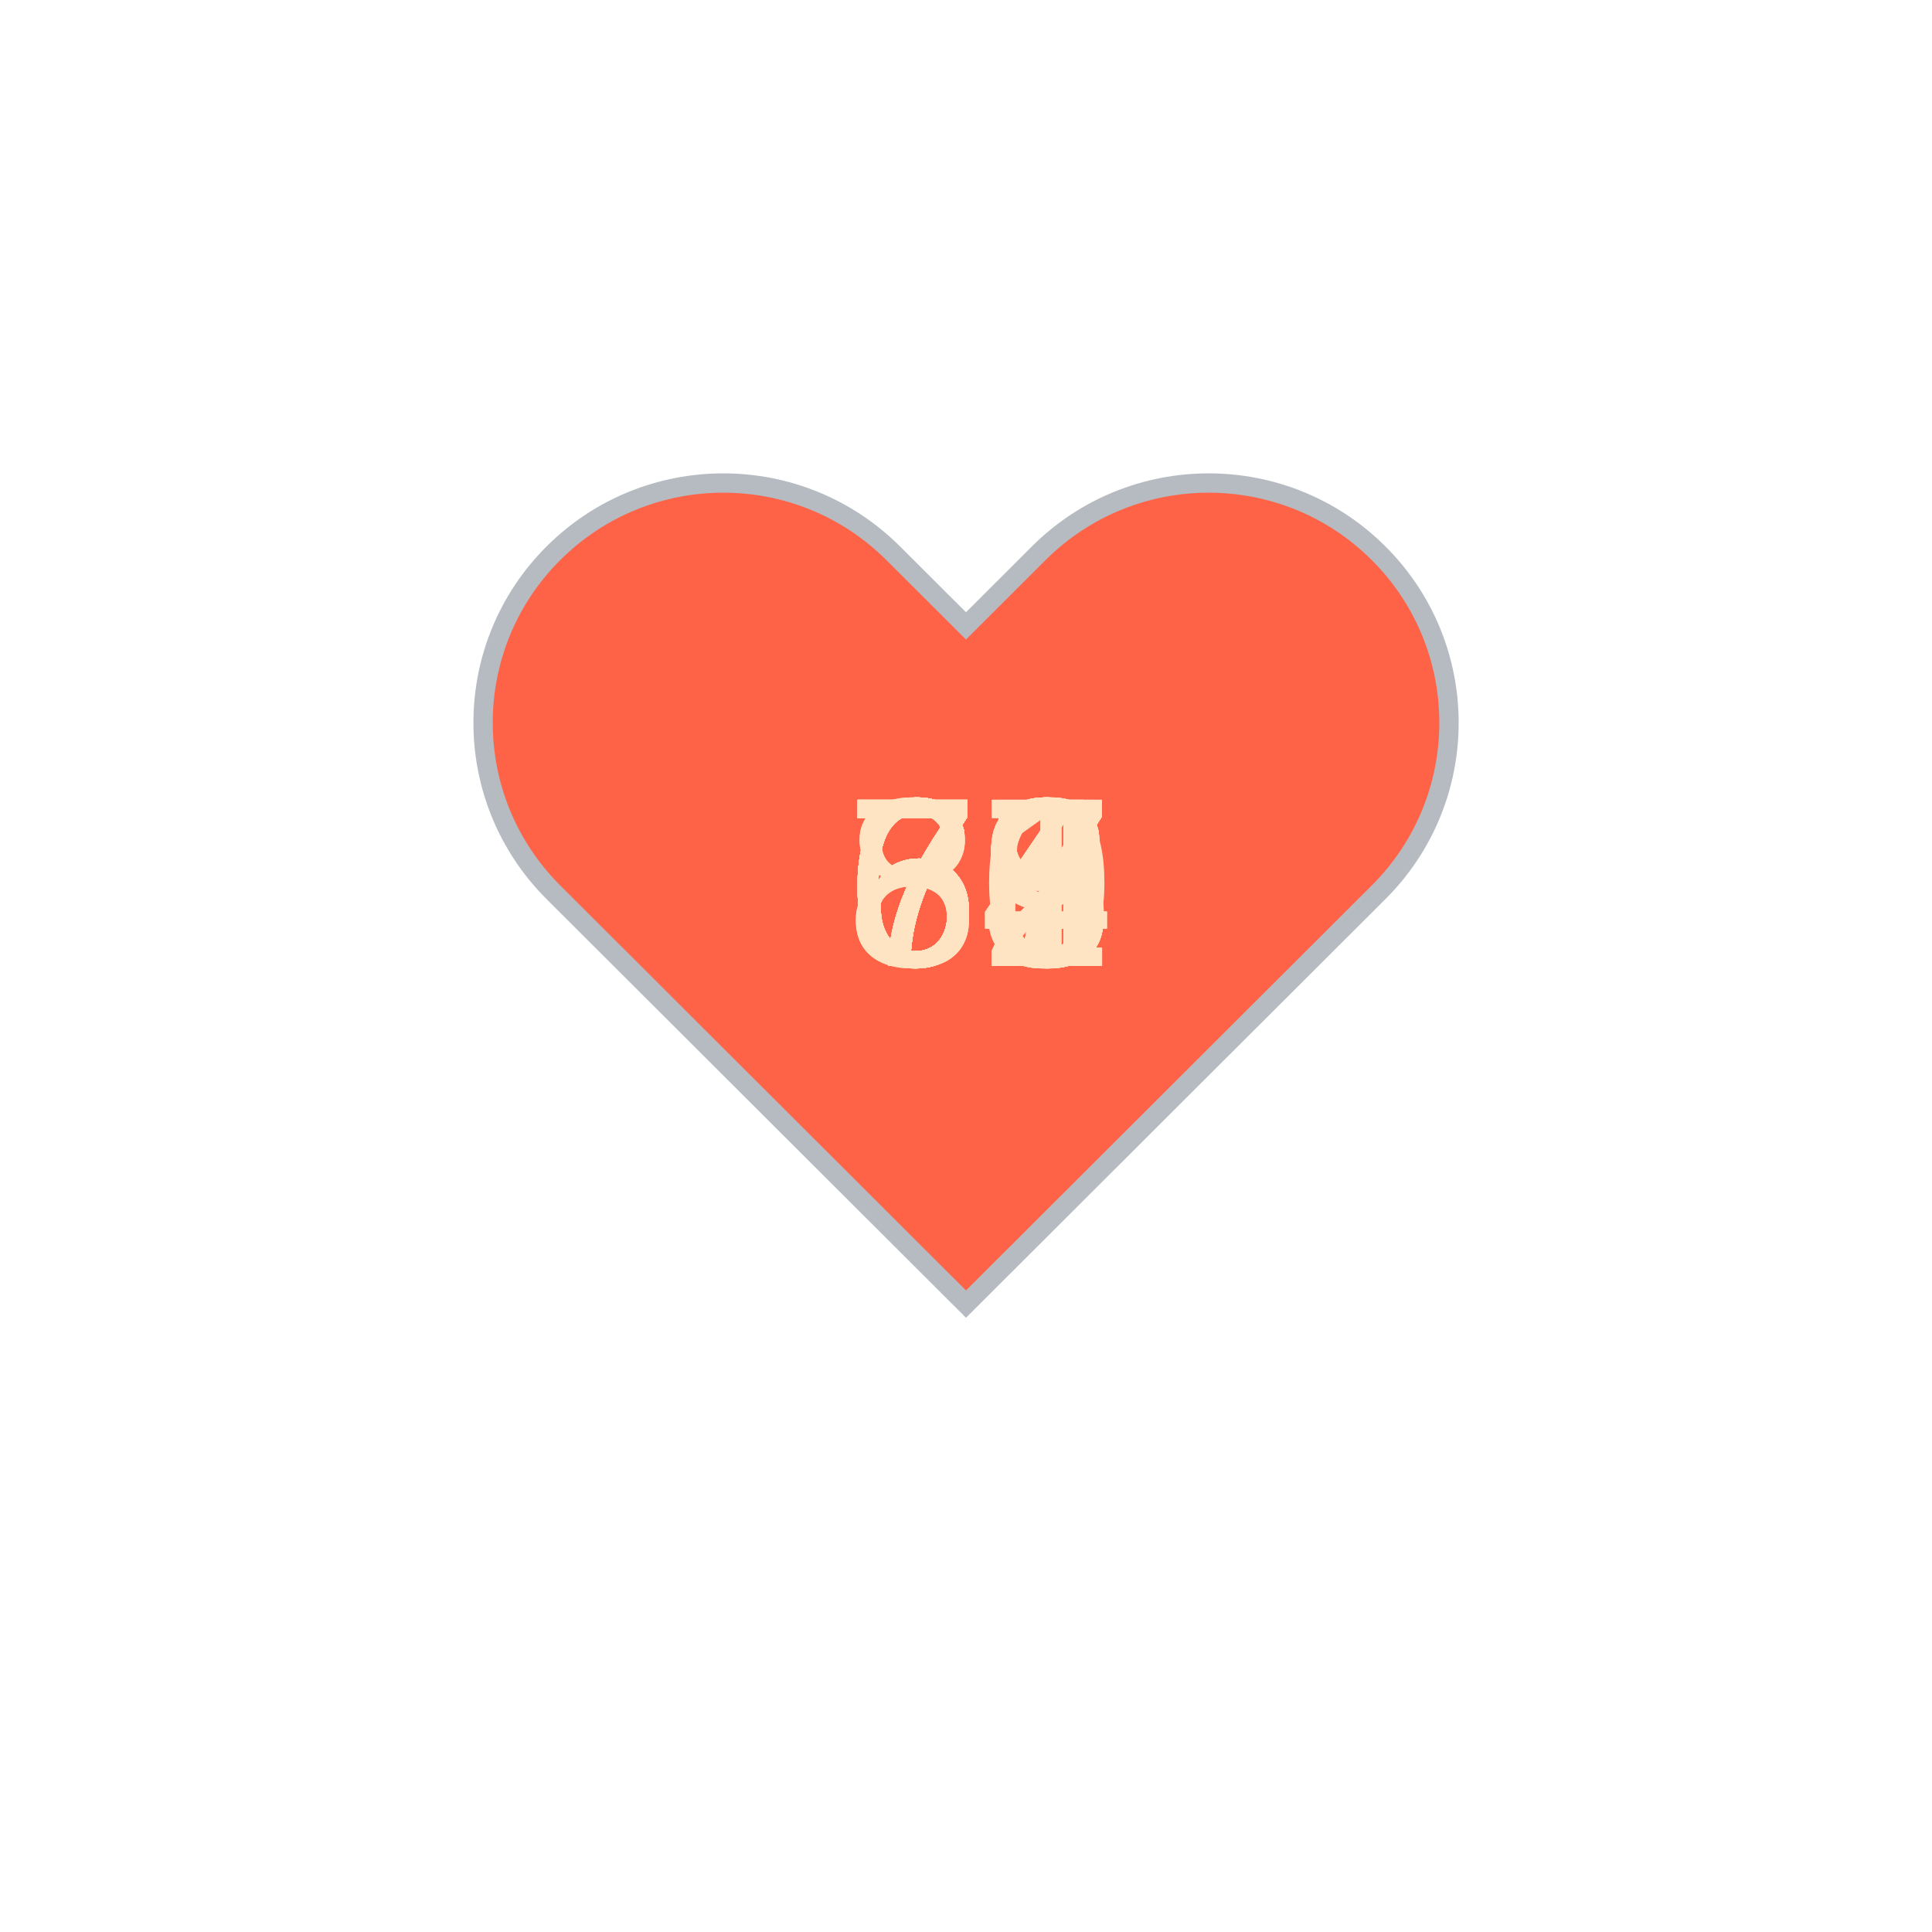
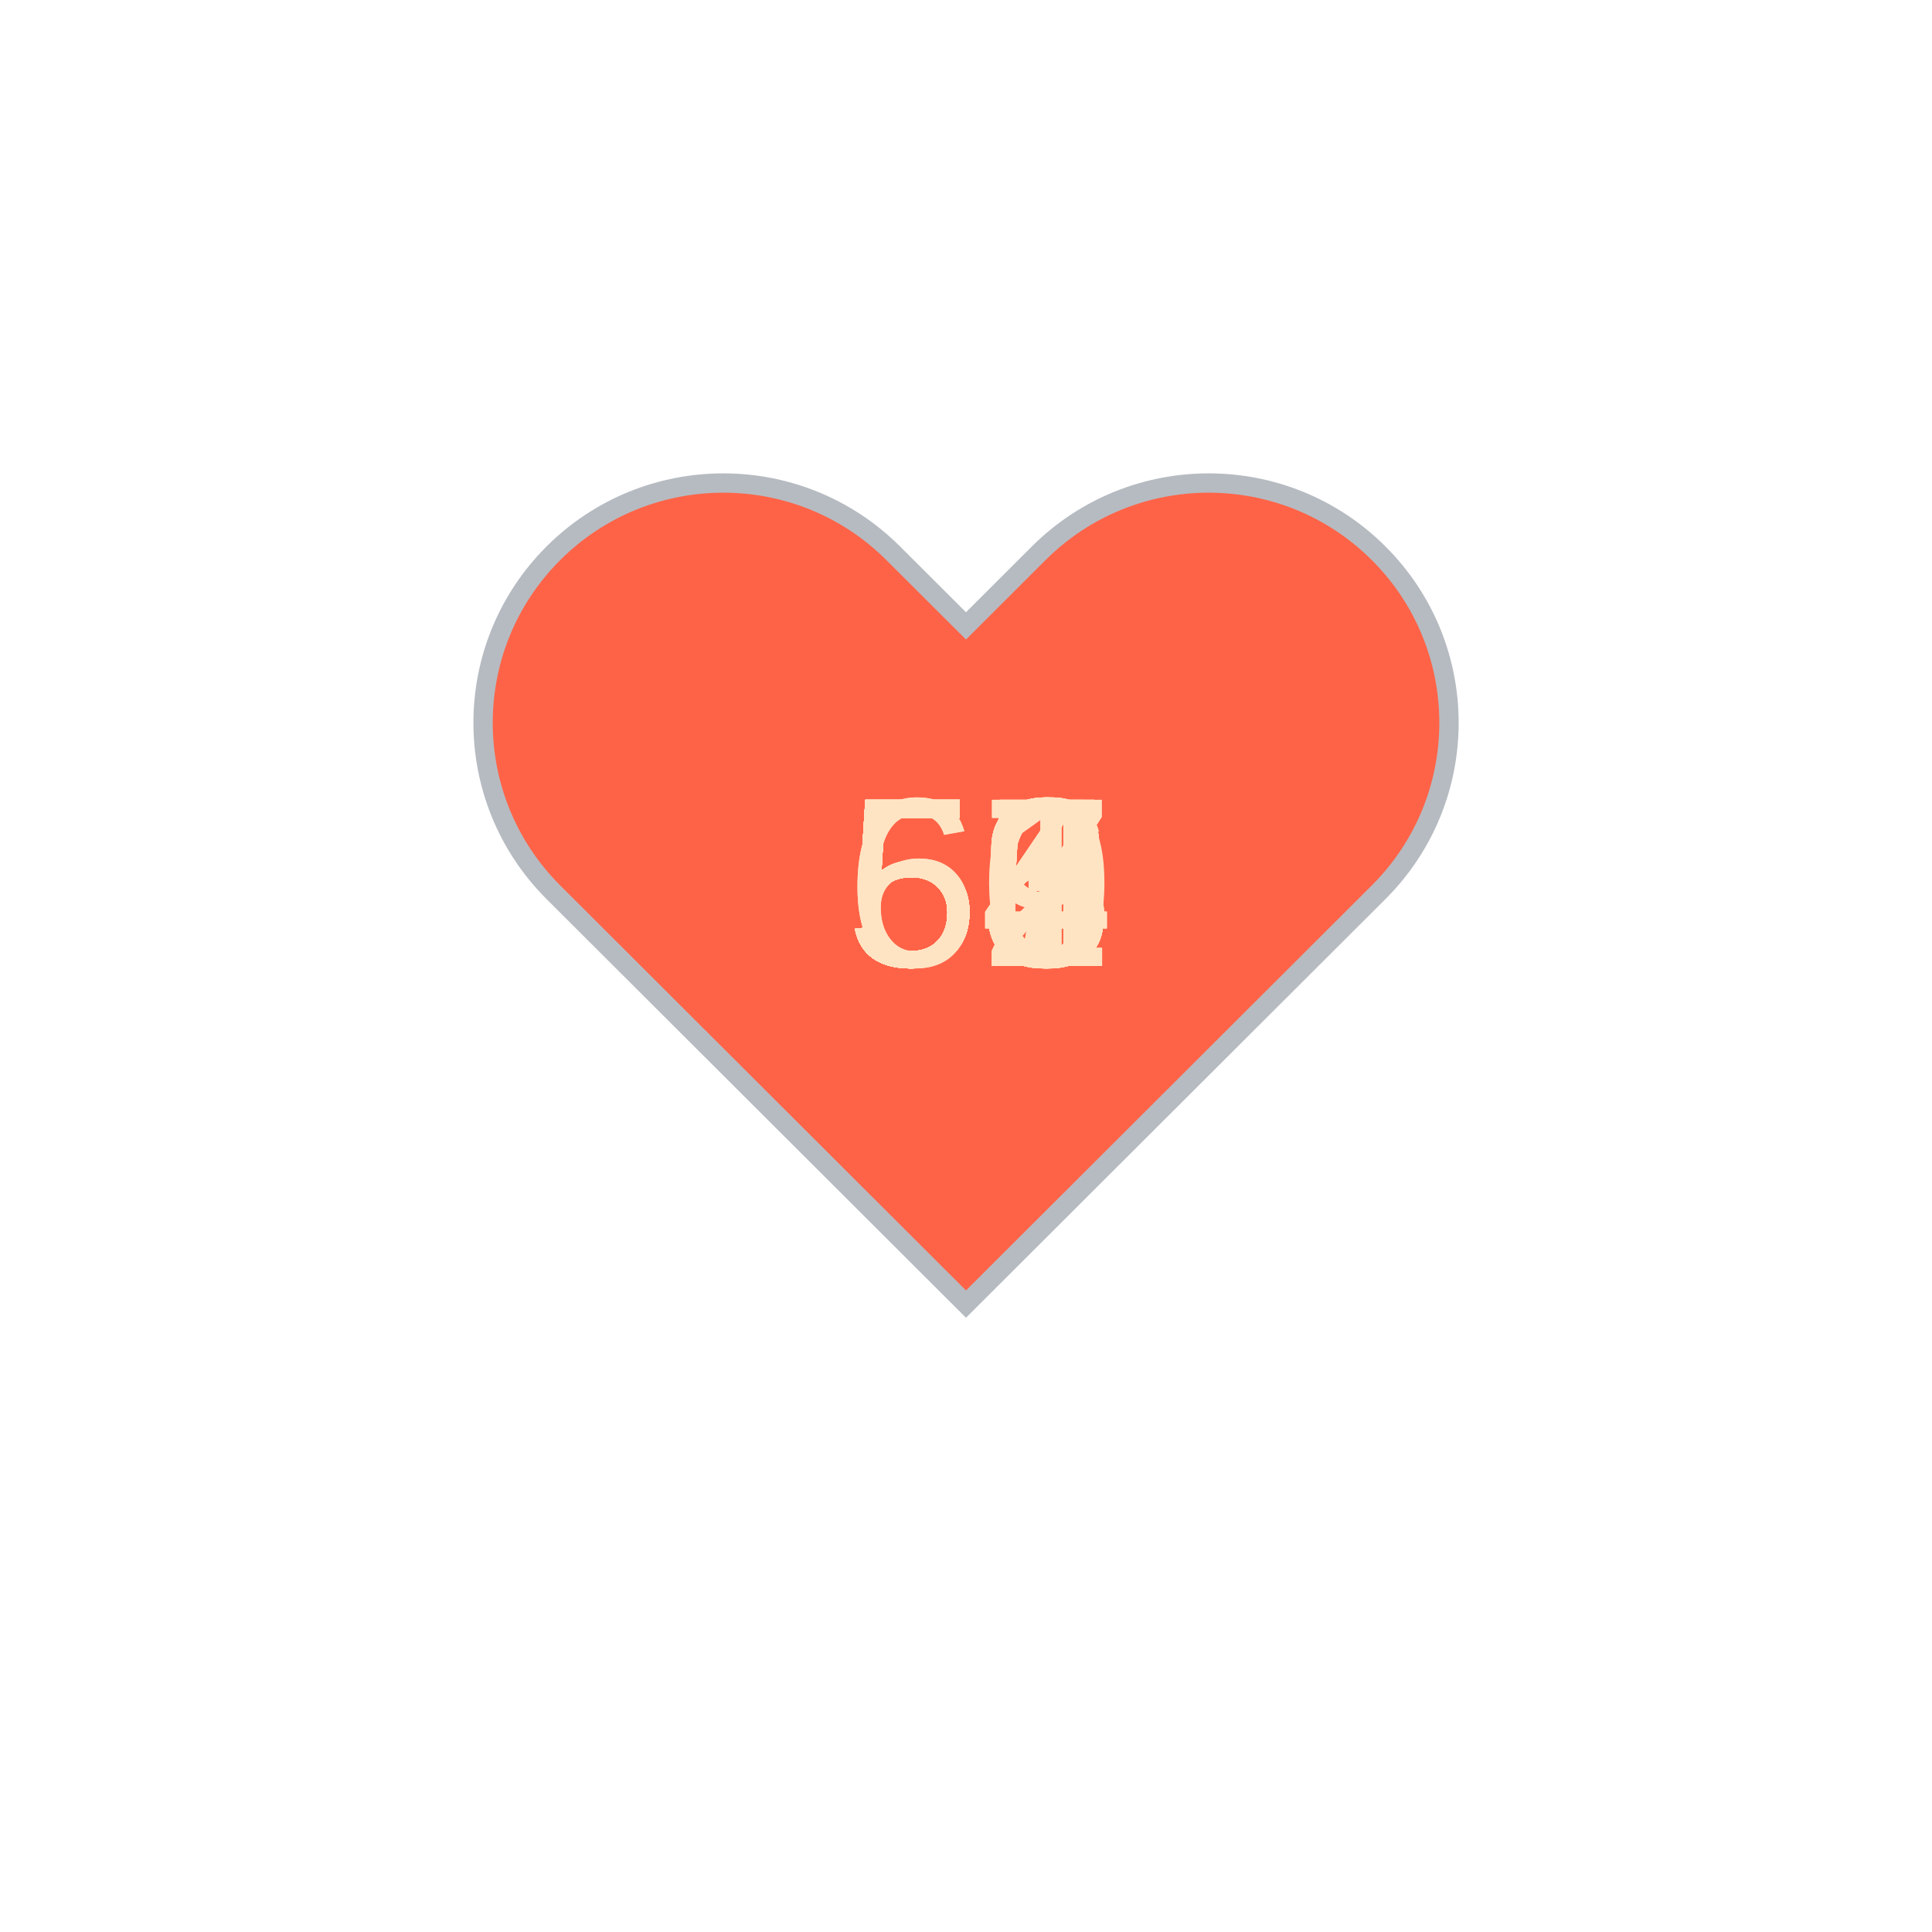
<svg xmlns="http://www.w3.org/2000/svg" baseProfile="full" height="150" version="1.1" viewBox="0,0,200,200" width="150">
  <defs />
  <g transform="translate(100 100)">
    <path d="M92.71,7.27L92.71,7.27c-9.71-9.69-25.46-9.69-35.18,0L50,14.79l-7.54-7.52C32.75-2.42,17-2.42,7.29,7.27v0 c-9.71,9.69-9.71,25.41,0,35.1L50,85l42.71-42.63C102.43,32.68,102.43,16.96,92.71,7.27z" fill="tomato" stroke="#B6BBC1" stroke-width="2" transform="translate(-50 -50)" />
    <animateTransform additive="sum" attributeName="transform" dur="1.2s" repeatCount="indefinite" type="scale" values="1; 1.5; 1.25; 1.5; 1.5; 1;" />
-     <text fill="bisque" style="font-size:25px; font-family:Arial" transform="translate(-12.5 0)">78<animate attributeName="visibility" dur="36.0s" keyTimes="0;0.03;0.07;0.1;0.13;0.17;0.2;0.23;0.27;0.3;0.33;0.37;0.4;0.43;0.47;0.5;0.53;0.57;0.6;0.63;0.67;0.7;0.73;0.77;0.8;0.83;0.87;0.9;0.93;0.97;1.0" repeatCount="indefinite" values="visible;hidden;hidden;hidden;hidden;hidden;hidden;hidden;hidden;hidden;hidden;hidden;hidden;hidden;hidden;hidden;hidden;hidden;hidden;hidden;hidden;hidden;hidden;hidden;hidden;hidden;hidden;hidden;hidden;hidden;hidden" />
+     <text fill="bisque" style="font-size:25px; font-family:Arial" transform="translate(-12.5 0)">53<animate attributeName="visibility" dur="36.0s" keyTimes="0;0.03;0.07;0.1;0.13;0.17;0.2;0.23;0.27;0.3;0.33;0.37;0.4;0.43;0.47;0.5;0.53;0.57;0.6;0.63;0.67;0.7;0.73;0.77;0.8;0.83;0.87;0.9;0.93;0.97;1.0" repeatCount="indefinite" values="visible;hidden;hidden;hidden;hidden;hidden;hidden;hidden;hidden;hidden;hidden;hidden;hidden;hidden;hidden;hidden;hidden;hidden;hidden;hidden;hidden;hidden;hidden;hidden;hidden;hidden;hidden;hidden;hidden;hidden;hidden" />
    </text>
-     <text fill="bisque" style="font-size:25px; font-family:Arial" transform="translate(-12.5 0)">74<animate attributeName="visibility" dur="36.0s" keyTimes="0;0.03;0.07;0.1;0.13;0.17;0.2;0.23;0.27;0.3;0.33;0.37;0.4;0.43;0.47;0.5;0.53;0.57;0.6;0.63;0.67;0.7;0.73;0.77;0.8;0.83;0.87;0.9;0.93;0.97;1.0" repeatCount="indefinite" values="hidden;visible;hidden;hidden;hidden;hidden;hidden;hidden;hidden;hidden;hidden;hidden;hidden;hidden;hidden;hidden;hidden;hidden;hidden;hidden;hidden;hidden;hidden;hidden;hidden;hidden;hidden;hidden;hidden;hidden;hidden" />
+     <text fill="bisque" style="font-size:25px; font-family:Arial" transform="translate(-12.5 0)">53<animate attributeName="visibility" dur="36.0s" keyTimes="0;0.03;0.07;0.1;0.13;0.17;0.2;0.23;0.27;0.3;0.33;0.37;0.4;0.43;0.47;0.5;0.53;0.57;0.6;0.63;0.67;0.7;0.73;0.77;0.8;0.83;0.87;0.9;0.93;0.97;1.0" repeatCount="indefinite" values="hidden;visible;hidden;hidden;hidden;hidden;hidden;hidden;hidden;hidden;hidden;hidden;hidden;hidden;hidden;hidden;hidden;hidden;hidden;hidden;hidden;hidden;hidden;hidden;hidden;hidden;hidden;hidden;hidden;hidden;hidden" />
    </text>
-     <text fill="bisque" style="font-size:25px; font-family:Arial" transform="translate(-12.5 0)">84<animate attributeName="visibility" dur="36.0s" keyTimes="0;0.03;0.07;0.1;0.13;0.17;0.2;0.23;0.27;0.3;0.33;0.37;0.4;0.43;0.47;0.5;0.53;0.57;0.6;0.63;0.67;0.7;0.73;0.77;0.8;0.83;0.87;0.9;0.93;0.97;1.0" repeatCount="indefinite" values="hidden;hidden;visible;hidden;hidden;hidden;hidden;hidden;hidden;hidden;hidden;hidden;hidden;hidden;hidden;hidden;hidden;hidden;hidden;hidden;hidden;hidden;hidden;hidden;hidden;hidden;hidden;hidden;hidden;hidden;hidden" />
+     <text fill="bisque" style="font-size:25px; font-family:Arial" transform="translate(-12.5 0)">55<animate attributeName="visibility" dur="36.0s" keyTimes="0;0.03;0.07;0.1;0.13;0.17;0.2;0.23;0.27;0.3;0.33;0.37;0.4;0.43;0.47;0.5;0.53;0.57;0.6;0.63;0.67;0.7;0.73;0.77;0.8;0.83;0.87;0.9;0.93;0.97;1.0" repeatCount="indefinite" values="hidden;hidden;visible;hidden;hidden;hidden;hidden;hidden;hidden;hidden;hidden;hidden;hidden;hidden;hidden;hidden;hidden;hidden;hidden;hidden;hidden;hidden;hidden;hidden;hidden;hidden;hidden;hidden;hidden;hidden;hidden" />
    </text>
-     <text fill="bisque" style="font-size:25px; font-family:Arial" transform="translate(-12.5 0)">79<animate attributeName="visibility" dur="36.0s" keyTimes="0;0.03;0.07;0.1;0.13;0.17;0.2;0.23;0.27;0.3;0.33;0.37;0.4;0.43;0.47;0.5;0.53;0.57;0.6;0.63;0.67;0.7;0.73;0.77;0.8;0.83;0.87;0.9;0.93;0.97;1.0" repeatCount="indefinite" values="hidden;hidden;hidden;visible;hidden;hidden;hidden;hidden;hidden;hidden;hidden;hidden;hidden;hidden;hidden;hidden;hidden;hidden;hidden;hidden;hidden;hidden;hidden;hidden;hidden;hidden;hidden;hidden;hidden;hidden;hidden" />
+     <text fill="bisque" style="font-size:25px; font-family:Arial" transform="translate(-12.5 0)">53<animate attributeName="visibility" dur="36.0s" keyTimes="0;0.03;0.07;0.1;0.13;0.17;0.2;0.23;0.27;0.3;0.33;0.37;0.4;0.43;0.47;0.5;0.53;0.57;0.6;0.63;0.67;0.7;0.73;0.77;0.8;0.83;0.87;0.9;0.93;0.97;1.0" repeatCount="indefinite" values="hidden;hidden;hidden;visible;hidden;hidden;hidden;hidden;hidden;hidden;hidden;hidden;hidden;hidden;hidden;hidden;hidden;hidden;hidden;hidden;hidden;hidden;hidden;hidden;hidden;hidden;hidden;hidden;hidden;hidden;hidden" />
    </text>
-     <text fill="bisque" style="font-size:25px; font-family:Arial" transform="translate(-12.5 0)">77<animate attributeName="visibility" dur="36.0s" keyTimes="0;0.03;0.07;0.1;0.13;0.17;0.2;0.23;0.27;0.3;0.33;0.37;0.4;0.43;0.47;0.5;0.53;0.57;0.6;0.63;0.67;0.7;0.73;0.77;0.8;0.83;0.87;0.9;0.93;0.97;1.0" repeatCount="indefinite" values="hidden;hidden;hidden;hidden;visible;hidden;hidden;hidden;hidden;hidden;hidden;hidden;hidden;hidden;hidden;hidden;hidden;hidden;hidden;hidden;hidden;hidden;hidden;hidden;hidden;hidden;hidden;hidden;hidden;hidden;hidden" />
+     <text fill="bisque" style="font-size:25px; font-family:Arial" transform="translate(-12.5 0)">53<animate attributeName="visibility" dur="36.0s" keyTimes="0;0.03;0.07;0.1;0.13;0.17;0.2;0.23;0.27;0.3;0.33;0.37;0.4;0.43;0.47;0.5;0.53;0.57;0.6;0.63;0.67;0.7;0.73;0.77;0.8;0.83;0.87;0.9;0.93;0.97;1.0" repeatCount="indefinite" values="hidden;hidden;hidden;hidden;visible;hidden;hidden;hidden;hidden;hidden;hidden;hidden;hidden;hidden;hidden;hidden;hidden;hidden;hidden;hidden;hidden;hidden;hidden;hidden;hidden;hidden;hidden;hidden;hidden;hidden;hidden" />
    </text>
-     <text fill="bisque" style="font-size:25px; font-family:Arial" transform="translate(-12.5 0)">72<animate attributeName="visibility" dur="36.0s" keyTimes="0;0.03;0.07;0.1;0.13;0.17;0.2;0.23;0.27;0.3;0.33;0.37;0.4;0.43;0.47;0.5;0.53;0.57;0.6;0.63;0.67;0.7;0.73;0.77;0.8;0.83;0.87;0.9;0.93;0.97;1.0" repeatCount="indefinite" values="hidden;hidden;hidden;hidden;hidden;visible;hidden;hidden;hidden;hidden;hidden;hidden;hidden;hidden;hidden;hidden;hidden;hidden;hidden;hidden;hidden;hidden;hidden;hidden;hidden;hidden;hidden;hidden;hidden;hidden;hidden" />
+     <text fill="bisque" style="font-size:25px; font-family:Arial" transform="translate(-12.5 0)">54<animate attributeName="visibility" dur="36.0s" keyTimes="0;0.03;0.07;0.1;0.13;0.17;0.2;0.23;0.27;0.3;0.33;0.37;0.4;0.43;0.47;0.5;0.53;0.57;0.6;0.63;0.67;0.7;0.73;0.77;0.8;0.83;0.87;0.9;0.93;0.97;1.0" repeatCount="indefinite" values="hidden;hidden;hidden;hidden;hidden;visible;hidden;hidden;hidden;hidden;hidden;hidden;hidden;hidden;hidden;hidden;hidden;hidden;hidden;hidden;hidden;hidden;hidden;hidden;hidden;hidden;hidden;hidden;hidden;hidden;hidden" />
    </text>
-     <text fill="bisque" style="font-size:25px; font-family:Arial" transform="translate(-12.5 0)">70<animate attributeName="visibility" dur="36.0s" keyTimes="0;0.03;0.07;0.1;0.13;0.17;0.2;0.23;0.27;0.3;0.33;0.37;0.4;0.43;0.47;0.5;0.53;0.57;0.6;0.63;0.67;0.7;0.73;0.77;0.8;0.83;0.87;0.9;0.93;0.97;1.0" repeatCount="indefinite" values="hidden;hidden;hidden;hidden;hidden;hidden;visible;hidden;hidden;hidden;hidden;hidden;hidden;hidden;hidden;hidden;hidden;hidden;hidden;hidden;hidden;hidden;hidden;hidden;hidden;hidden;hidden;hidden;hidden;hidden;hidden" />
+     <text fill="bisque" style="font-size:25px; font-family:Arial" transform="translate(-12.5 0)">60<animate attributeName="visibility" dur="36.0s" keyTimes="0;0.03;0.07;0.1;0.13;0.17;0.2;0.23;0.27;0.3;0.33;0.37;0.4;0.43;0.47;0.5;0.53;0.57;0.6;0.63;0.67;0.7;0.73;0.77;0.8;0.83;0.87;0.9;0.93;0.97;1.0" repeatCount="indefinite" values="hidden;hidden;hidden;hidden;hidden;hidden;visible;hidden;hidden;hidden;hidden;hidden;hidden;hidden;hidden;hidden;hidden;hidden;hidden;hidden;hidden;hidden;hidden;hidden;hidden;hidden;hidden;hidden;hidden;hidden;hidden" />
    </text>
-     <text fill="bisque" style="font-size:25px; font-family:Arial" transform="translate(-12.5 0)">69<animate attributeName="visibility" dur="36.0s" keyTimes="0;0.03;0.07;0.1;0.13;0.17;0.2;0.23;0.27;0.3;0.33;0.37;0.4;0.43;0.47;0.5;0.53;0.57;0.6;0.63;0.67;0.7;0.73;0.77;0.8;0.83;0.87;0.9;0.93;0.97;1.0" repeatCount="indefinite" values="hidden;hidden;hidden;hidden;hidden;hidden;hidden;visible;hidden;hidden;hidden;hidden;hidden;hidden;hidden;hidden;hidden;hidden;hidden;hidden;hidden;hidden;hidden;hidden;hidden;hidden;hidden;hidden;hidden;hidden;hidden" />
+     <text fill="bisque" style="font-size:25px; font-family:Arial" transform="translate(-12.5 0)">55<animate attributeName="visibility" dur="36.0s" keyTimes="0;0.03;0.07;0.1;0.13;0.17;0.2;0.23;0.27;0.3;0.33;0.37;0.4;0.43;0.47;0.5;0.53;0.57;0.6;0.63;0.67;0.7;0.73;0.77;0.8;0.83;0.87;0.9;0.93;0.97;1.0" repeatCount="indefinite" values="hidden;hidden;hidden;hidden;hidden;hidden;hidden;visible;hidden;hidden;hidden;hidden;hidden;hidden;hidden;hidden;hidden;hidden;hidden;hidden;hidden;hidden;hidden;hidden;hidden;hidden;hidden;hidden;hidden;hidden;hidden" />
    </text>
-     <text fill="bisque" style="font-size:25px; font-family:Arial" transform="translate(-12.5 0)">71<animate attributeName="visibility" dur="36.0s" keyTimes="0;0.03;0.07;0.1;0.13;0.17;0.2;0.23;0.27;0.3;0.33;0.37;0.4;0.43;0.47;0.5;0.53;0.57;0.6;0.63;0.67;0.7;0.73;0.77;0.8;0.83;0.87;0.9;0.93;0.97;1.0" repeatCount="indefinite" values="hidden;hidden;hidden;hidden;hidden;hidden;hidden;hidden;visible;hidden;hidden;hidden;hidden;hidden;hidden;hidden;hidden;hidden;hidden;hidden;hidden;hidden;hidden;hidden;hidden;hidden;hidden;hidden;hidden;hidden;hidden" />
+     <text fill="bisque" style="font-size:25px; font-family:Arial" transform="translate(-12.5 0)">54<animate attributeName="visibility" dur="36.0s" keyTimes="0;0.03;0.07;0.1;0.13;0.17;0.2;0.23;0.27;0.3;0.33;0.37;0.4;0.43;0.47;0.5;0.53;0.57;0.6;0.63;0.67;0.7;0.73;0.77;0.8;0.83;0.87;0.9;0.93;0.97;1.0" repeatCount="indefinite" values="hidden;hidden;hidden;hidden;hidden;hidden;hidden;hidden;visible;hidden;hidden;hidden;hidden;hidden;hidden;hidden;hidden;hidden;hidden;hidden;hidden;hidden;hidden;hidden;hidden;hidden;hidden;hidden;hidden;hidden;hidden" />
    </text>
-     <text fill="bisque" style="font-size:25px; font-family:Arial" transform="translate(-12.5 0)">72<animate attributeName="visibility" dur="36.0s" keyTimes="0;0.03;0.07;0.1;0.13;0.17;0.2;0.23;0.27;0.3;0.33;0.37;0.4;0.43;0.47;0.5;0.53;0.57;0.6;0.63;0.67;0.7;0.73;0.77;0.8;0.83;0.87;0.9;0.93;0.97;1.0" repeatCount="indefinite" values="hidden;hidden;hidden;hidden;hidden;hidden;hidden;hidden;hidden;visible;hidden;hidden;hidden;hidden;hidden;hidden;hidden;hidden;hidden;hidden;hidden;hidden;hidden;hidden;hidden;hidden;hidden;hidden;hidden;hidden;hidden" />
+     <text fill="bisque" style="font-size:25px; font-family:Arial" transform="translate(-12.5 0)">53<animate attributeName="visibility" dur="36.0s" keyTimes="0;0.03;0.07;0.1;0.13;0.17;0.2;0.23;0.27;0.3;0.33;0.37;0.4;0.43;0.47;0.5;0.53;0.57;0.6;0.63;0.67;0.7;0.73;0.77;0.8;0.83;0.87;0.9;0.93;0.97;1.0" repeatCount="indefinite" values="hidden;hidden;hidden;hidden;hidden;hidden;hidden;hidden;hidden;visible;hidden;hidden;hidden;hidden;hidden;hidden;hidden;hidden;hidden;hidden;hidden;hidden;hidden;hidden;hidden;hidden;hidden;hidden;hidden;hidden;hidden" />
    </text>
-     <text fill="bisque" style="font-size:25px; font-family:Arial" transform="translate(-12.5 0)">73<animate attributeName="visibility" dur="36.0s" keyTimes="0;0.03;0.07;0.1;0.13;0.17;0.2;0.23;0.27;0.3;0.33;0.37;0.4;0.43;0.47;0.5;0.53;0.57;0.6;0.63;0.67;0.7;0.73;0.77;0.8;0.83;0.87;0.9;0.93;0.97;1.0" repeatCount="indefinite" values="hidden;hidden;hidden;hidden;hidden;hidden;hidden;hidden;hidden;hidden;visible;hidden;hidden;hidden;hidden;hidden;hidden;hidden;hidden;hidden;hidden;hidden;hidden;hidden;hidden;hidden;hidden;hidden;hidden;hidden;hidden" />
+     <text fill="bisque" style="font-size:25px; font-family:Arial" transform="translate(-12.5 0)">52<animate attributeName="visibility" dur="36.0s" keyTimes="0;0.03;0.07;0.1;0.13;0.17;0.2;0.23;0.27;0.3;0.33;0.37;0.4;0.43;0.47;0.5;0.53;0.57;0.6;0.63;0.67;0.7;0.73;0.77;0.8;0.83;0.87;0.9;0.93;0.97;1.0" repeatCount="indefinite" values="hidden;hidden;hidden;hidden;hidden;hidden;hidden;hidden;hidden;hidden;visible;hidden;hidden;hidden;hidden;hidden;hidden;hidden;hidden;hidden;hidden;hidden;hidden;hidden;hidden;hidden;hidden;hidden;hidden;hidden;hidden" />
    </text>
-     <text fill="bisque" style="font-size:25px; font-family:Arial" transform="translate(-12.5 0)">72<animate attributeName="visibility" dur="36.0s" keyTimes="0;0.03;0.07;0.1;0.13;0.17;0.2;0.23;0.27;0.3;0.33;0.37;0.4;0.43;0.47;0.5;0.53;0.57;0.6;0.63;0.67;0.7;0.73;0.77;0.8;0.83;0.87;0.9;0.93;0.97;1.0" repeatCount="indefinite" values="hidden;hidden;hidden;hidden;hidden;hidden;hidden;hidden;hidden;hidden;hidden;visible;hidden;hidden;hidden;hidden;hidden;hidden;hidden;hidden;hidden;hidden;hidden;hidden;hidden;hidden;hidden;hidden;hidden;hidden;hidden" />
+     <text fill="bisque" style="font-size:25px; font-family:Arial" transform="translate(-12.5 0)">53<animate attributeName="visibility" dur="36.0s" keyTimes="0;0.03;0.07;0.1;0.13;0.17;0.2;0.23;0.27;0.3;0.33;0.37;0.4;0.43;0.47;0.5;0.53;0.57;0.6;0.63;0.67;0.7;0.73;0.77;0.8;0.83;0.87;0.9;0.93;0.97;1.0" repeatCount="indefinite" values="hidden;hidden;hidden;hidden;hidden;hidden;hidden;hidden;hidden;hidden;hidden;visible;hidden;hidden;hidden;hidden;hidden;hidden;hidden;hidden;hidden;hidden;hidden;hidden;hidden;hidden;hidden;hidden;hidden;hidden;hidden" />
    </text>
-     <text fill="bisque" style="font-size:25px; font-family:Arial" transform="translate(-12.5 0)">73<animate attributeName="visibility" dur="36.0s" keyTimes="0;0.03;0.07;0.1;0.13;0.17;0.2;0.23;0.27;0.3;0.33;0.37;0.4;0.43;0.47;0.5;0.53;0.57;0.6;0.63;0.67;0.7;0.73;0.77;0.8;0.83;0.87;0.9;0.93;0.97;1.0" repeatCount="indefinite" values="hidden;hidden;hidden;hidden;hidden;hidden;hidden;hidden;hidden;hidden;hidden;hidden;visible;hidden;hidden;hidden;hidden;hidden;hidden;hidden;hidden;hidden;hidden;hidden;hidden;hidden;hidden;hidden;hidden;hidden;hidden" />
+     <text fill="bisque" style="font-size:25px; font-family:Arial" transform="translate(-12.5 0)">55<animate attributeName="visibility" dur="36.0s" keyTimes="0;0.03;0.07;0.1;0.13;0.17;0.2;0.23;0.27;0.3;0.33;0.37;0.4;0.43;0.47;0.5;0.53;0.57;0.6;0.63;0.67;0.7;0.73;0.77;0.8;0.83;0.87;0.9;0.93;0.97;1.0" repeatCount="indefinite" values="hidden;hidden;hidden;hidden;hidden;hidden;hidden;hidden;hidden;hidden;hidden;hidden;visible;hidden;hidden;hidden;hidden;hidden;hidden;hidden;hidden;hidden;hidden;hidden;hidden;hidden;hidden;hidden;hidden;hidden;hidden" />
    </text>
-     <text fill="bisque" style="font-size:25px; font-family:Arial" transform="translate(-12.5 0)">73<animate attributeName="visibility" dur="36.0s" keyTimes="0;0.03;0.07;0.1;0.13;0.17;0.2;0.23;0.27;0.3;0.33;0.37;0.4;0.43;0.47;0.5;0.53;0.57;0.6;0.63;0.67;0.7;0.73;0.77;0.8;0.83;0.87;0.9;0.93;0.97;1.0" repeatCount="indefinite" values="hidden;hidden;hidden;hidden;hidden;hidden;hidden;hidden;hidden;hidden;hidden;hidden;hidden;visible;hidden;hidden;hidden;hidden;hidden;hidden;hidden;hidden;hidden;hidden;hidden;hidden;hidden;hidden;hidden;hidden;hidden" />
+     <text fill="bisque" style="font-size:25px; font-family:Arial" transform="translate(-12.5 0)">52<animate attributeName="visibility" dur="36.0s" keyTimes="0;0.03;0.07;0.1;0.13;0.17;0.2;0.23;0.27;0.3;0.33;0.37;0.4;0.43;0.47;0.5;0.53;0.57;0.6;0.63;0.67;0.7;0.73;0.77;0.8;0.83;0.87;0.9;0.93;0.97;1.0" repeatCount="indefinite" values="hidden;hidden;hidden;hidden;hidden;hidden;hidden;hidden;hidden;hidden;hidden;hidden;hidden;visible;hidden;hidden;hidden;hidden;hidden;hidden;hidden;hidden;hidden;hidden;hidden;hidden;hidden;hidden;hidden;hidden;hidden" />
    </text>
-     <text fill="bisque" style="font-size:25px; font-family:Arial" transform="translate(-12.5 0)">84<animate attributeName="visibility" dur="36.0s" keyTimes="0;0.03;0.07;0.1;0.13;0.17;0.2;0.23;0.27;0.3;0.33;0.37;0.4;0.43;0.47;0.5;0.53;0.57;0.6;0.63;0.67;0.7;0.73;0.77;0.8;0.83;0.87;0.9;0.93;0.97;1.0" repeatCount="indefinite" values="hidden;hidden;hidden;hidden;hidden;hidden;hidden;hidden;hidden;hidden;hidden;hidden;hidden;hidden;visible;hidden;hidden;hidden;hidden;hidden;hidden;hidden;hidden;hidden;hidden;hidden;hidden;hidden;hidden;hidden;hidden" />
+     <text fill="bisque" style="font-size:25px; font-family:Arial" transform="translate(-12.5 0)">56<animate attributeName="visibility" dur="36.0s" keyTimes="0;0.03;0.07;0.1;0.13;0.17;0.2;0.23;0.27;0.3;0.33;0.37;0.4;0.43;0.47;0.5;0.53;0.57;0.6;0.63;0.67;0.7;0.73;0.77;0.8;0.83;0.87;0.9;0.93;0.97;1.0" repeatCount="indefinite" values="hidden;hidden;hidden;hidden;hidden;hidden;hidden;hidden;hidden;hidden;hidden;hidden;hidden;hidden;visible;hidden;hidden;hidden;hidden;hidden;hidden;hidden;hidden;hidden;hidden;hidden;hidden;hidden;hidden;hidden;hidden" />
    </text>
-     <text fill="bisque" style="font-size:25px; font-family:Arial" transform="translate(-12.5 0)">74<animate attributeName="visibility" dur="36.0s" keyTimes="0;0.03;0.07;0.1;0.13;0.17;0.2;0.23;0.27;0.3;0.33;0.37;0.4;0.43;0.47;0.5;0.53;0.57;0.6;0.63;0.67;0.7;0.73;0.77;0.8;0.83;0.87;0.9;0.93;0.97;1.0" repeatCount="indefinite" values="hidden;hidden;hidden;hidden;hidden;hidden;hidden;hidden;hidden;hidden;hidden;hidden;hidden;hidden;hidden;visible;hidden;hidden;hidden;hidden;hidden;hidden;hidden;hidden;hidden;hidden;hidden;hidden;hidden;hidden;hidden" />
+     <text fill="bisque" style="font-size:25px; font-family:Arial" transform="translate(-12.5 0)">61<animate attributeName="visibility" dur="36.0s" keyTimes="0;0.03;0.07;0.1;0.13;0.17;0.2;0.23;0.27;0.3;0.33;0.37;0.4;0.43;0.47;0.5;0.53;0.57;0.6;0.63;0.67;0.7;0.73;0.77;0.8;0.83;0.87;0.9;0.93;0.97;1.0" repeatCount="indefinite" values="hidden;hidden;hidden;hidden;hidden;hidden;hidden;hidden;hidden;hidden;hidden;hidden;hidden;hidden;hidden;visible;hidden;hidden;hidden;hidden;hidden;hidden;hidden;hidden;hidden;hidden;hidden;hidden;hidden;hidden;hidden" />
    </text>
-     <text fill="bisque" style="font-size:25px; font-family:Arial" transform="translate(-12.5 0)">72<animate attributeName="visibility" dur="36.0s" keyTimes="0;0.03;0.07;0.1;0.13;0.17;0.2;0.23;0.27;0.3;0.33;0.37;0.4;0.43;0.47;0.5;0.53;0.57;0.6;0.63;0.67;0.7;0.73;0.77;0.8;0.83;0.87;0.9;0.93;0.97;1.0" repeatCount="indefinite" values="hidden;hidden;hidden;hidden;hidden;hidden;hidden;hidden;hidden;hidden;hidden;hidden;hidden;hidden;hidden;hidden;visible;hidden;hidden;hidden;hidden;hidden;hidden;hidden;hidden;hidden;hidden;hidden;hidden;hidden;hidden" />
+     <text fill="bisque" style="font-size:25px; font-family:Arial" transform="translate(-12.5 0)">55<animate attributeName="visibility" dur="36.0s" keyTimes="0;0.03;0.07;0.1;0.13;0.17;0.2;0.23;0.27;0.3;0.33;0.37;0.4;0.43;0.47;0.5;0.53;0.57;0.6;0.63;0.67;0.7;0.73;0.77;0.8;0.83;0.87;0.9;0.93;0.97;1.0" repeatCount="indefinite" values="hidden;hidden;hidden;hidden;hidden;hidden;hidden;hidden;hidden;hidden;hidden;hidden;hidden;hidden;hidden;hidden;visible;hidden;hidden;hidden;hidden;hidden;hidden;hidden;hidden;hidden;hidden;hidden;hidden;hidden;hidden" />
    </text>
-     <text fill="bisque" style="font-size:25px; font-family:Arial" transform="translate(-12.5 0)">69<animate attributeName="visibility" dur="36.0s" keyTimes="0;0.03;0.07;0.1;0.13;0.17;0.2;0.23;0.27;0.3;0.33;0.37;0.4;0.43;0.47;0.5;0.53;0.57;0.6;0.63;0.67;0.7;0.73;0.77;0.8;0.83;0.87;0.9;0.93;0.97;1.0" repeatCount="indefinite" values="hidden;hidden;hidden;hidden;hidden;hidden;hidden;hidden;hidden;hidden;hidden;hidden;hidden;hidden;hidden;hidden;hidden;visible;hidden;hidden;hidden;hidden;hidden;hidden;hidden;hidden;hidden;hidden;hidden;hidden;hidden" />
+     <text fill="bisque" style="font-size:25px; font-family:Arial" transform="translate(-12.5 0)">59<animate attributeName="visibility" dur="36.0s" keyTimes="0;0.03;0.07;0.1;0.13;0.17;0.2;0.23;0.27;0.3;0.33;0.37;0.4;0.43;0.47;0.5;0.53;0.57;0.6;0.63;0.67;0.7;0.73;0.77;0.8;0.83;0.87;0.9;0.93;0.97;1.0" repeatCount="indefinite" values="hidden;hidden;hidden;hidden;hidden;hidden;hidden;hidden;hidden;hidden;hidden;hidden;hidden;hidden;hidden;hidden;hidden;visible;hidden;hidden;hidden;hidden;hidden;hidden;hidden;hidden;hidden;hidden;hidden;hidden;hidden" />
    </text>
-     <text fill="bisque" style="font-size:25px; font-family:Arial" transform="translate(-12.5 0)">66<animate attributeName="visibility" dur="36.0s" keyTimes="0;0.03;0.07;0.1;0.13;0.17;0.2;0.23;0.27;0.3;0.33;0.37;0.4;0.43;0.47;0.5;0.53;0.57;0.6;0.63;0.67;0.7;0.73;0.77;0.8;0.83;0.87;0.9;0.93;0.97;1.0" repeatCount="indefinite" values="hidden;hidden;hidden;hidden;hidden;hidden;hidden;hidden;hidden;hidden;hidden;hidden;hidden;hidden;hidden;hidden;hidden;hidden;visible;hidden;hidden;hidden;hidden;hidden;hidden;hidden;hidden;hidden;hidden;hidden;hidden" />
+     <text fill="bisque" style="font-size:25px; font-family:Arial" transform="translate(-12.5 0)">57<animate attributeName="visibility" dur="36.0s" keyTimes="0;0.03;0.07;0.1;0.13;0.17;0.2;0.23;0.27;0.3;0.33;0.37;0.4;0.43;0.47;0.5;0.53;0.57;0.6;0.63;0.67;0.7;0.73;0.77;0.8;0.83;0.87;0.9;0.93;0.97;1.0" repeatCount="indefinite" values="hidden;hidden;hidden;hidden;hidden;hidden;hidden;hidden;hidden;hidden;hidden;hidden;hidden;hidden;hidden;hidden;hidden;hidden;visible;hidden;hidden;hidden;hidden;hidden;hidden;hidden;hidden;hidden;hidden;hidden;hidden" />
    </text>
-     <text fill="bisque" style="font-size:25px; font-family:Arial" transform="translate(-12.5 0)">67<animate attributeName="visibility" dur="36.0s" keyTimes="0;0.03;0.07;0.1;0.13;0.17;0.2;0.23;0.27;0.3;0.33;0.37;0.4;0.43;0.47;0.5;0.53;0.57;0.6;0.63;0.67;0.7;0.73;0.77;0.8;0.83;0.87;0.9;0.93;0.97;1.0" repeatCount="indefinite" values="hidden;hidden;hidden;hidden;hidden;hidden;hidden;hidden;hidden;hidden;hidden;hidden;hidden;hidden;hidden;hidden;hidden;hidden;hidden;visible;hidden;hidden;hidden;hidden;hidden;hidden;hidden;hidden;hidden;hidden;hidden" />
+     <text fill="bisque" style="font-size:25px; font-family:Arial" transform="translate(-12.5 0)">56<animate attributeName="visibility" dur="36.0s" keyTimes="0;0.03;0.07;0.1;0.13;0.17;0.2;0.23;0.27;0.3;0.33;0.37;0.4;0.43;0.47;0.5;0.53;0.57;0.6;0.63;0.67;0.7;0.73;0.77;0.8;0.83;0.87;0.9;0.93;0.97;1.0" repeatCount="indefinite" values="hidden;hidden;hidden;hidden;hidden;hidden;hidden;hidden;hidden;hidden;hidden;hidden;hidden;hidden;hidden;hidden;hidden;hidden;hidden;visible;hidden;hidden;hidden;hidden;hidden;hidden;hidden;hidden;hidden;hidden;hidden" />
    </text>
-     <text fill="bisque" style="font-size:25px; font-family:Arial" transform="translate(-12.5 0)">67<animate attributeName="visibility" dur="36.0s" keyTimes="0;0.03;0.07;0.1;0.13;0.17;0.2;0.23;0.27;0.3;0.33;0.37;0.4;0.43;0.47;0.5;0.53;0.57;0.6;0.63;0.67;0.7;0.73;0.77;0.8;0.83;0.87;0.9;0.93;0.97;1.0" repeatCount="indefinite" values="hidden;hidden;hidden;hidden;hidden;hidden;hidden;hidden;hidden;hidden;hidden;hidden;hidden;hidden;hidden;hidden;hidden;hidden;hidden;hidden;visible;hidden;hidden;hidden;hidden;hidden;hidden;hidden;hidden;hidden;hidden" />
+     <text fill="bisque" style="font-size:25px; font-family:Arial" transform="translate(-12.5 0)">53<animate attributeName="visibility" dur="36.0s" keyTimes="0;0.03;0.07;0.1;0.13;0.17;0.2;0.23;0.27;0.3;0.33;0.37;0.4;0.43;0.47;0.5;0.53;0.57;0.6;0.63;0.67;0.7;0.73;0.77;0.8;0.83;0.87;0.9;0.93;0.97;1.0" repeatCount="indefinite" values="hidden;hidden;hidden;hidden;hidden;hidden;hidden;hidden;hidden;hidden;hidden;hidden;hidden;hidden;hidden;hidden;hidden;hidden;hidden;hidden;visible;hidden;hidden;hidden;hidden;hidden;hidden;hidden;hidden;hidden;hidden" />
    </text>
-     <text fill="bisque" style="font-size:25px; font-family:Arial" transform="translate(-12.5 0)">68<animate attributeName="visibility" dur="36.0s" keyTimes="0;0.03;0.07;0.1;0.13;0.17;0.2;0.23;0.27;0.3;0.33;0.37;0.4;0.43;0.47;0.5;0.53;0.57;0.6;0.63;0.67;0.7;0.73;0.77;0.8;0.83;0.87;0.9;0.93;0.97;1.0" repeatCount="indefinite" values="hidden;hidden;hidden;hidden;hidden;hidden;hidden;hidden;hidden;hidden;hidden;hidden;hidden;hidden;hidden;hidden;hidden;hidden;hidden;hidden;hidden;visible;hidden;hidden;hidden;hidden;hidden;hidden;hidden;hidden;hidden" />
+     <text fill="bisque" style="font-size:25px; font-family:Arial" transform="translate(-12.5 0)">54<animate attributeName="visibility" dur="36.0s" keyTimes="0;0.03;0.07;0.1;0.13;0.17;0.2;0.23;0.27;0.3;0.33;0.37;0.4;0.43;0.47;0.5;0.53;0.57;0.6;0.63;0.67;0.7;0.73;0.77;0.8;0.83;0.87;0.9;0.93;0.97;1.0" repeatCount="indefinite" values="hidden;hidden;hidden;hidden;hidden;hidden;hidden;hidden;hidden;hidden;hidden;hidden;hidden;hidden;hidden;hidden;hidden;hidden;hidden;hidden;hidden;visible;hidden;hidden;hidden;hidden;hidden;hidden;hidden;hidden;hidden" />
    </text>
-     <text fill="bisque" style="font-size:25px; font-family:Arial" transform="translate(-12.5 0)">68<animate attributeName="visibility" dur="36.0s" keyTimes="0;0.03;0.07;0.1;0.13;0.17;0.2;0.23;0.27;0.3;0.33;0.37;0.4;0.43;0.47;0.5;0.53;0.57;0.6;0.63;0.67;0.7;0.73;0.77;0.8;0.83;0.87;0.9;0.93;0.97;1.0" repeatCount="indefinite" values="hidden;hidden;hidden;hidden;hidden;hidden;hidden;hidden;hidden;hidden;hidden;hidden;hidden;hidden;hidden;hidden;hidden;hidden;hidden;hidden;hidden;hidden;visible;hidden;hidden;hidden;hidden;hidden;hidden;hidden;hidden" />
+     <text fill="bisque" style="font-size:25px; font-family:Arial" transform="translate(-12.5 0)">56<animate attributeName="visibility" dur="36.0s" keyTimes="0;0.03;0.07;0.1;0.13;0.17;0.2;0.23;0.27;0.3;0.33;0.37;0.4;0.43;0.47;0.5;0.53;0.57;0.6;0.63;0.67;0.7;0.73;0.77;0.8;0.83;0.87;0.9;0.93;0.97;1.0" repeatCount="indefinite" values="hidden;hidden;hidden;hidden;hidden;hidden;hidden;hidden;hidden;hidden;hidden;hidden;hidden;hidden;hidden;hidden;hidden;hidden;hidden;hidden;hidden;hidden;visible;hidden;hidden;hidden;hidden;hidden;hidden;hidden;hidden" />
    </text>
-     <text fill="bisque" style="font-size:25px; font-family:Arial" transform="translate(-12.5 0)">64<animate attributeName="visibility" dur="36.0s" keyTimes="0;0.03;0.07;0.1;0.13;0.17;0.2;0.23;0.27;0.3;0.33;0.37;0.4;0.43;0.47;0.5;0.53;0.57;0.6;0.63;0.67;0.7;0.73;0.77;0.8;0.83;0.87;0.9;0.93;0.97;1.0" repeatCount="indefinite" values="hidden;hidden;hidden;hidden;hidden;hidden;hidden;hidden;hidden;hidden;hidden;hidden;hidden;hidden;hidden;hidden;hidden;hidden;hidden;hidden;hidden;hidden;hidden;visible;hidden;hidden;hidden;hidden;hidden;hidden;hidden" />
+     <text fill="bisque" style="font-size:25px; font-family:Arial" transform="translate(-12.5 0)">55<animate attributeName="visibility" dur="36.0s" keyTimes="0;0.03;0.07;0.1;0.13;0.17;0.2;0.23;0.27;0.3;0.33;0.37;0.4;0.43;0.47;0.5;0.53;0.57;0.6;0.63;0.67;0.7;0.73;0.77;0.8;0.83;0.87;0.9;0.93;0.97;1.0" repeatCount="indefinite" values="hidden;hidden;hidden;hidden;hidden;hidden;hidden;hidden;hidden;hidden;hidden;hidden;hidden;hidden;hidden;hidden;hidden;hidden;hidden;hidden;hidden;hidden;hidden;visible;hidden;hidden;hidden;hidden;hidden;hidden;hidden" />
    </text>
-     <text fill="bisque" style="font-size:25px; font-family:Arial" transform="translate(-12.5 0)">65<animate attributeName="visibility" dur="36.0s" keyTimes="0;0.03;0.07;0.1;0.13;0.17;0.2;0.23;0.27;0.3;0.33;0.37;0.4;0.43;0.47;0.5;0.53;0.57;0.6;0.63;0.67;0.7;0.73;0.77;0.8;0.83;0.87;0.9;0.93;0.97;1.0" repeatCount="indefinite" values="hidden;hidden;hidden;hidden;hidden;hidden;hidden;hidden;hidden;hidden;hidden;hidden;hidden;hidden;hidden;hidden;hidden;hidden;hidden;hidden;hidden;hidden;hidden;hidden;visible;hidden;hidden;hidden;hidden;hidden;hidden" />
+     <text fill="bisque" style="font-size:25px; font-family:Arial" transform="translate(-12.5 0)">56<animate attributeName="visibility" dur="36.0s" keyTimes="0;0.03;0.07;0.1;0.13;0.17;0.2;0.23;0.27;0.3;0.33;0.37;0.4;0.43;0.47;0.5;0.53;0.57;0.6;0.63;0.67;0.7;0.73;0.77;0.8;0.83;0.87;0.9;0.93;0.97;1.0" repeatCount="indefinite" values="hidden;hidden;hidden;hidden;hidden;hidden;hidden;hidden;hidden;hidden;hidden;hidden;hidden;hidden;hidden;hidden;hidden;hidden;hidden;hidden;hidden;hidden;hidden;hidden;visible;hidden;hidden;hidden;hidden;hidden;hidden" />
    </text>
-     <text fill="bisque" style="font-size:25px; font-family:Arial" transform="translate(-12.5 0)">66<animate attributeName="visibility" dur="36.0s" keyTimes="0;0.03;0.07;0.1;0.13;0.17;0.2;0.23;0.27;0.3;0.33;0.37;0.4;0.43;0.47;0.5;0.53;0.57;0.6;0.63;0.67;0.7;0.73;0.77;0.8;0.83;0.87;0.9;0.93;0.97;1.0" repeatCount="indefinite" values="hidden;hidden;hidden;hidden;hidden;hidden;hidden;hidden;hidden;hidden;hidden;hidden;hidden;hidden;hidden;hidden;hidden;hidden;hidden;hidden;hidden;hidden;hidden;hidden;hidden;visible;hidden;hidden;hidden;hidden;hidden" />
+     <text fill="bisque" style="font-size:25px; font-family:Arial" transform="translate(-12.5 0)">57<animate attributeName="visibility" dur="36.0s" keyTimes="0;0.03;0.07;0.1;0.13;0.17;0.2;0.23;0.27;0.3;0.33;0.37;0.4;0.43;0.47;0.5;0.53;0.57;0.6;0.63;0.67;0.7;0.73;0.77;0.8;0.83;0.87;0.9;0.93;0.97;1.0" repeatCount="indefinite" values="hidden;hidden;hidden;hidden;hidden;hidden;hidden;hidden;hidden;hidden;hidden;hidden;hidden;hidden;hidden;hidden;hidden;hidden;hidden;hidden;hidden;hidden;hidden;hidden;hidden;visible;hidden;hidden;hidden;hidden;hidden" />
    </text>
-     <text fill="bisque" style="font-size:25px; font-family:Arial" transform="translate(-12.5 0)">66<animate attributeName="visibility" dur="36.0s" keyTimes="0;0.03;0.07;0.1;0.13;0.17;0.2;0.23;0.27;0.3;0.33;0.37;0.4;0.43;0.47;0.5;0.53;0.57;0.6;0.63;0.67;0.7;0.73;0.77;0.8;0.83;0.87;0.9;0.93;0.97;1.0" repeatCount="indefinite" values="hidden;hidden;hidden;hidden;hidden;hidden;hidden;hidden;hidden;hidden;hidden;hidden;hidden;hidden;hidden;hidden;hidden;hidden;hidden;hidden;hidden;hidden;hidden;hidden;hidden;hidden;visible;hidden;hidden;hidden;hidden" />
+     <text fill="bisque" style="font-size:25px; font-family:Arial" transform="translate(-12.5 0)">55<animate attributeName="visibility" dur="36.0s" keyTimes="0;0.03;0.07;0.1;0.13;0.17;0.2;0.23;0.27;0.3;0.33;0.37;0.4;0.43;0.47;0.5;0.53;0.57;0.6;0.63;0.67;0.7;0.73;0.77;0.8;0.83;0.87;0.9;0.93;0.97;1.0" repeatCount="indefinite" values="hidden;hidden;hidden;hidden;hidden;hidden;hidden;hidden;hidden;hidden;hidden;hidden;hidden;hidden;hidden;hidden;hidden;hidden;hidden;hidden;hidden;hidden;hidden;hidden;hidden;hidden;visible;hidden;hidden;hidden;hidden" />
    </text>
-     <text fill="bisque" style="font-size:25px; font-family:Arial" transform="translate(-12.5 0)">68<animate attributeName="visibility" dur="36.0s" keyTimes="0;0.03;0.07;0.1;0.13;0.17;0.2;0.23;0.27;0.3;0.33;0.37;0.4;0.43;0.47;0.5;0.53;0.57;0.6;0.63;0.67;0.7;0.73;0.77;0.8;0.83;0.87;0.9;0.93;0.97;1.0" repeatCount="indefinite" values="hidden;hidden;hidden;hidden;hidden;hidden;hidden;hidden;hidden;hidden;hidden;hidden;hidden;hidden;hidden;hidden;hidden;hidden;hidden;hidden;hidden;hidden;hidden;hidden;hidden;hidden;hidden;visible;hidden;hidden;hidden" />
+     <text fill="bisque" style="font-size:25px; font-family:Arial" transform="translate(-12.5 0)">55<animate attributeName="visibility" dur="36.0s" keyTimes="0;0.03;0.07;0.1;0.13;0.17;0.2;0.23;0.27;0.3;0.33;0.37;0.4;0.43;0.47;0.5;0.53;0.57;0.6;0.63;0.67;0.7;0.73;0.77;0.8;0.83;0.87;0.9;0.93;0.97;1.0" repeatCount="indefinite" values="hidden;hidden;hidden;hidden;hidden;hidden;hidden;hidden;hidden;hidden;hidden;hidden;hidden;hidden;hidden;hidden;hidden;hidden;hidden;hidden;hidden;hidden;hidden;hidden;hidden;hidden;hidden;visible;hidden;hidden;hidden" />
    </text>
-     <text fill="bisque" style="font-size:25px; font-family:Arial" transform="translate(-12.5 0)">68<animate attributeName="visibility" dur="36.0s" keyTimes="0;0.03;0.07;0.1;0.13;0.17;0.2;0.23;0.27;0.3;0.33;0.37;0.4;0.43;0.47;0.5;0.53;0.57;0.6;0.63;0.67;0.7;0.73;0.77;0.8;0.83;0.87;0.9;0.93;0.97;1.0" repeatCount="indefinite" values="hidden;hidden;hidden;hidden;hidden;hidden;hidden;hidden;hidden;hidden;hidden;hidden;hidden;hidden;hidden;hidden;hidden;hidden;hidden;hidden;hidden;hidden;hidden;hidden;hidden;hidden;hidden;hidden;visible;hidden;hidden" />
+     <text fill="bisque" style="font-size:25px; font-family:Arial" transform="translate(-12.5 0)">59<animate attributeName="visibility" dur="36.0s" keyTimes="0;0.03;0.07;0.1;0.13;0.17;0.2;0.23;0.27;0.3;0.33;0.37;0.4;0.43;0.47;0.5;0.53;0.57;0.6;0.63;0.67;0.7;0.73;0.77;0.8;0.83;0.87;0.9;0.93;0.97;1.0" repeatCount="indefinite" values="hidden;hidden;hidden;hidden;hidden;hidden;hidden;hidden;hidden;hidden;hidden;hidden;hidden;hidden;hidden;hidden;hidden;hidden;hidden;hidden;hidden;hidden;hidden;hidden;hidden;hidden;hidden;hidden;visible;hidden;hidden" />
    </text>
-     <text fill="bisque" style="font-size:25px; font-family:Arial" transform="translate(-12.5 0)">67<animate attributeName="visibility" dur="36.0s" keyTimes="0;0.03;0.07;0.1;0.13;0.17;0.2;0.23;0.27;0.3;0.33;0.37;0.4;0.43;0.47;0.5;0.53;0.57;0.6;0.63;0.67;0.7;0.73;0.77;0.8;0.83;0.87;0.9;0.93;0.97;1.0" repeatCount="indefinite" values="hidden;hidden;hidden;hidden;hidden;hidden;hidden;hidden;hidden;hidden;hidden;hidden;hidden;hidden;hidden;hidden;hidden;hidden;hidden;hidden;hidden;hidden;hidden;hidden;hidden;hidden;hidden;hidden;hidden;visible;hidden" />
+     <text fill="bisque" style="font-size:25px; font-family:Arial" transform="translate(-12.5 0)">56<animate attributeName="visibility" dur="36.0s" keyTimes="0;0.03;0.07;0.1;0.13;0.17;0.2;0.23;0.27;0.3;0.33;0.37;0.4;0.43;0.47;0.5;0.53;0.57;0.6;0.63;0.67;0.7;0.73;0.77;0.8;0.83;0.87;0.9;0.93;0.97;1.0" repeatCount="indefinite" values="hidden;hidden;hidden;hidden;hidden;hidden;hidden;hidden;hidden;hidden;hidden;hidden;hidden;hidden;hidden;hidden;hidden;hidden;hidden;hidden;hidden;hidden;hidden;hidden;hidden;hidden;hidden;hidden;hidden;visible;hidden" />
    </text>
  </g>
</svg>
